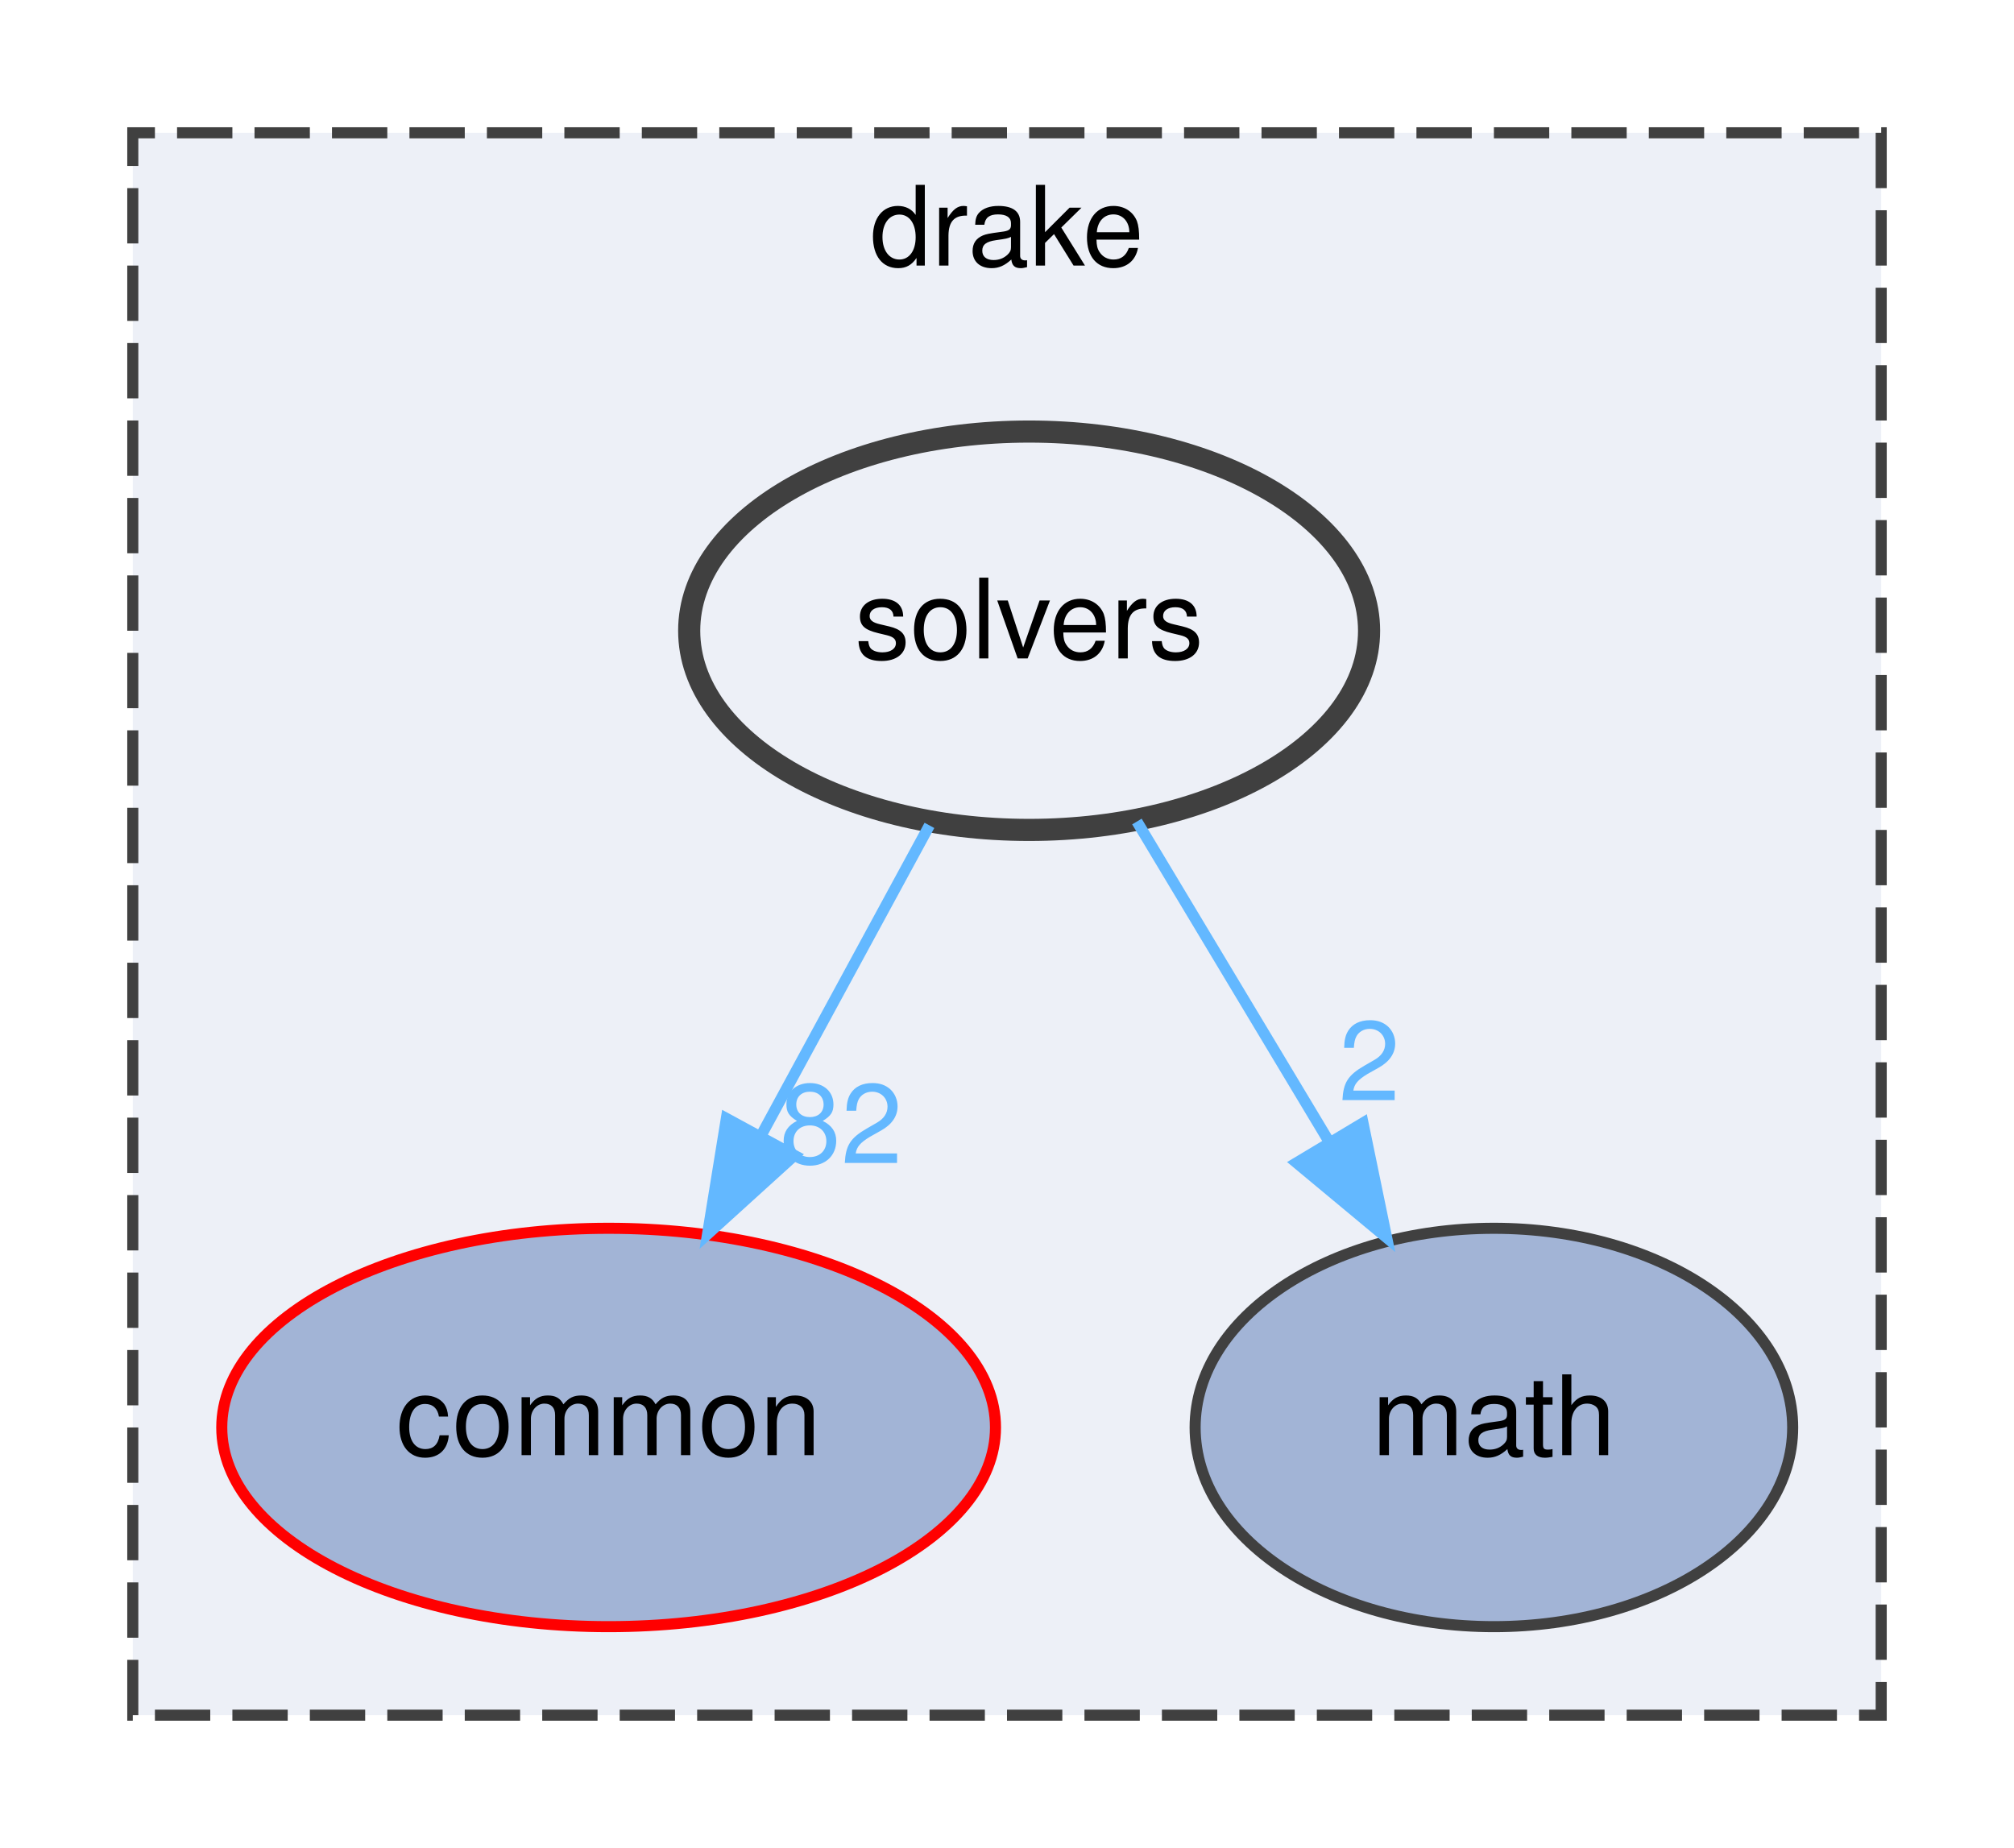
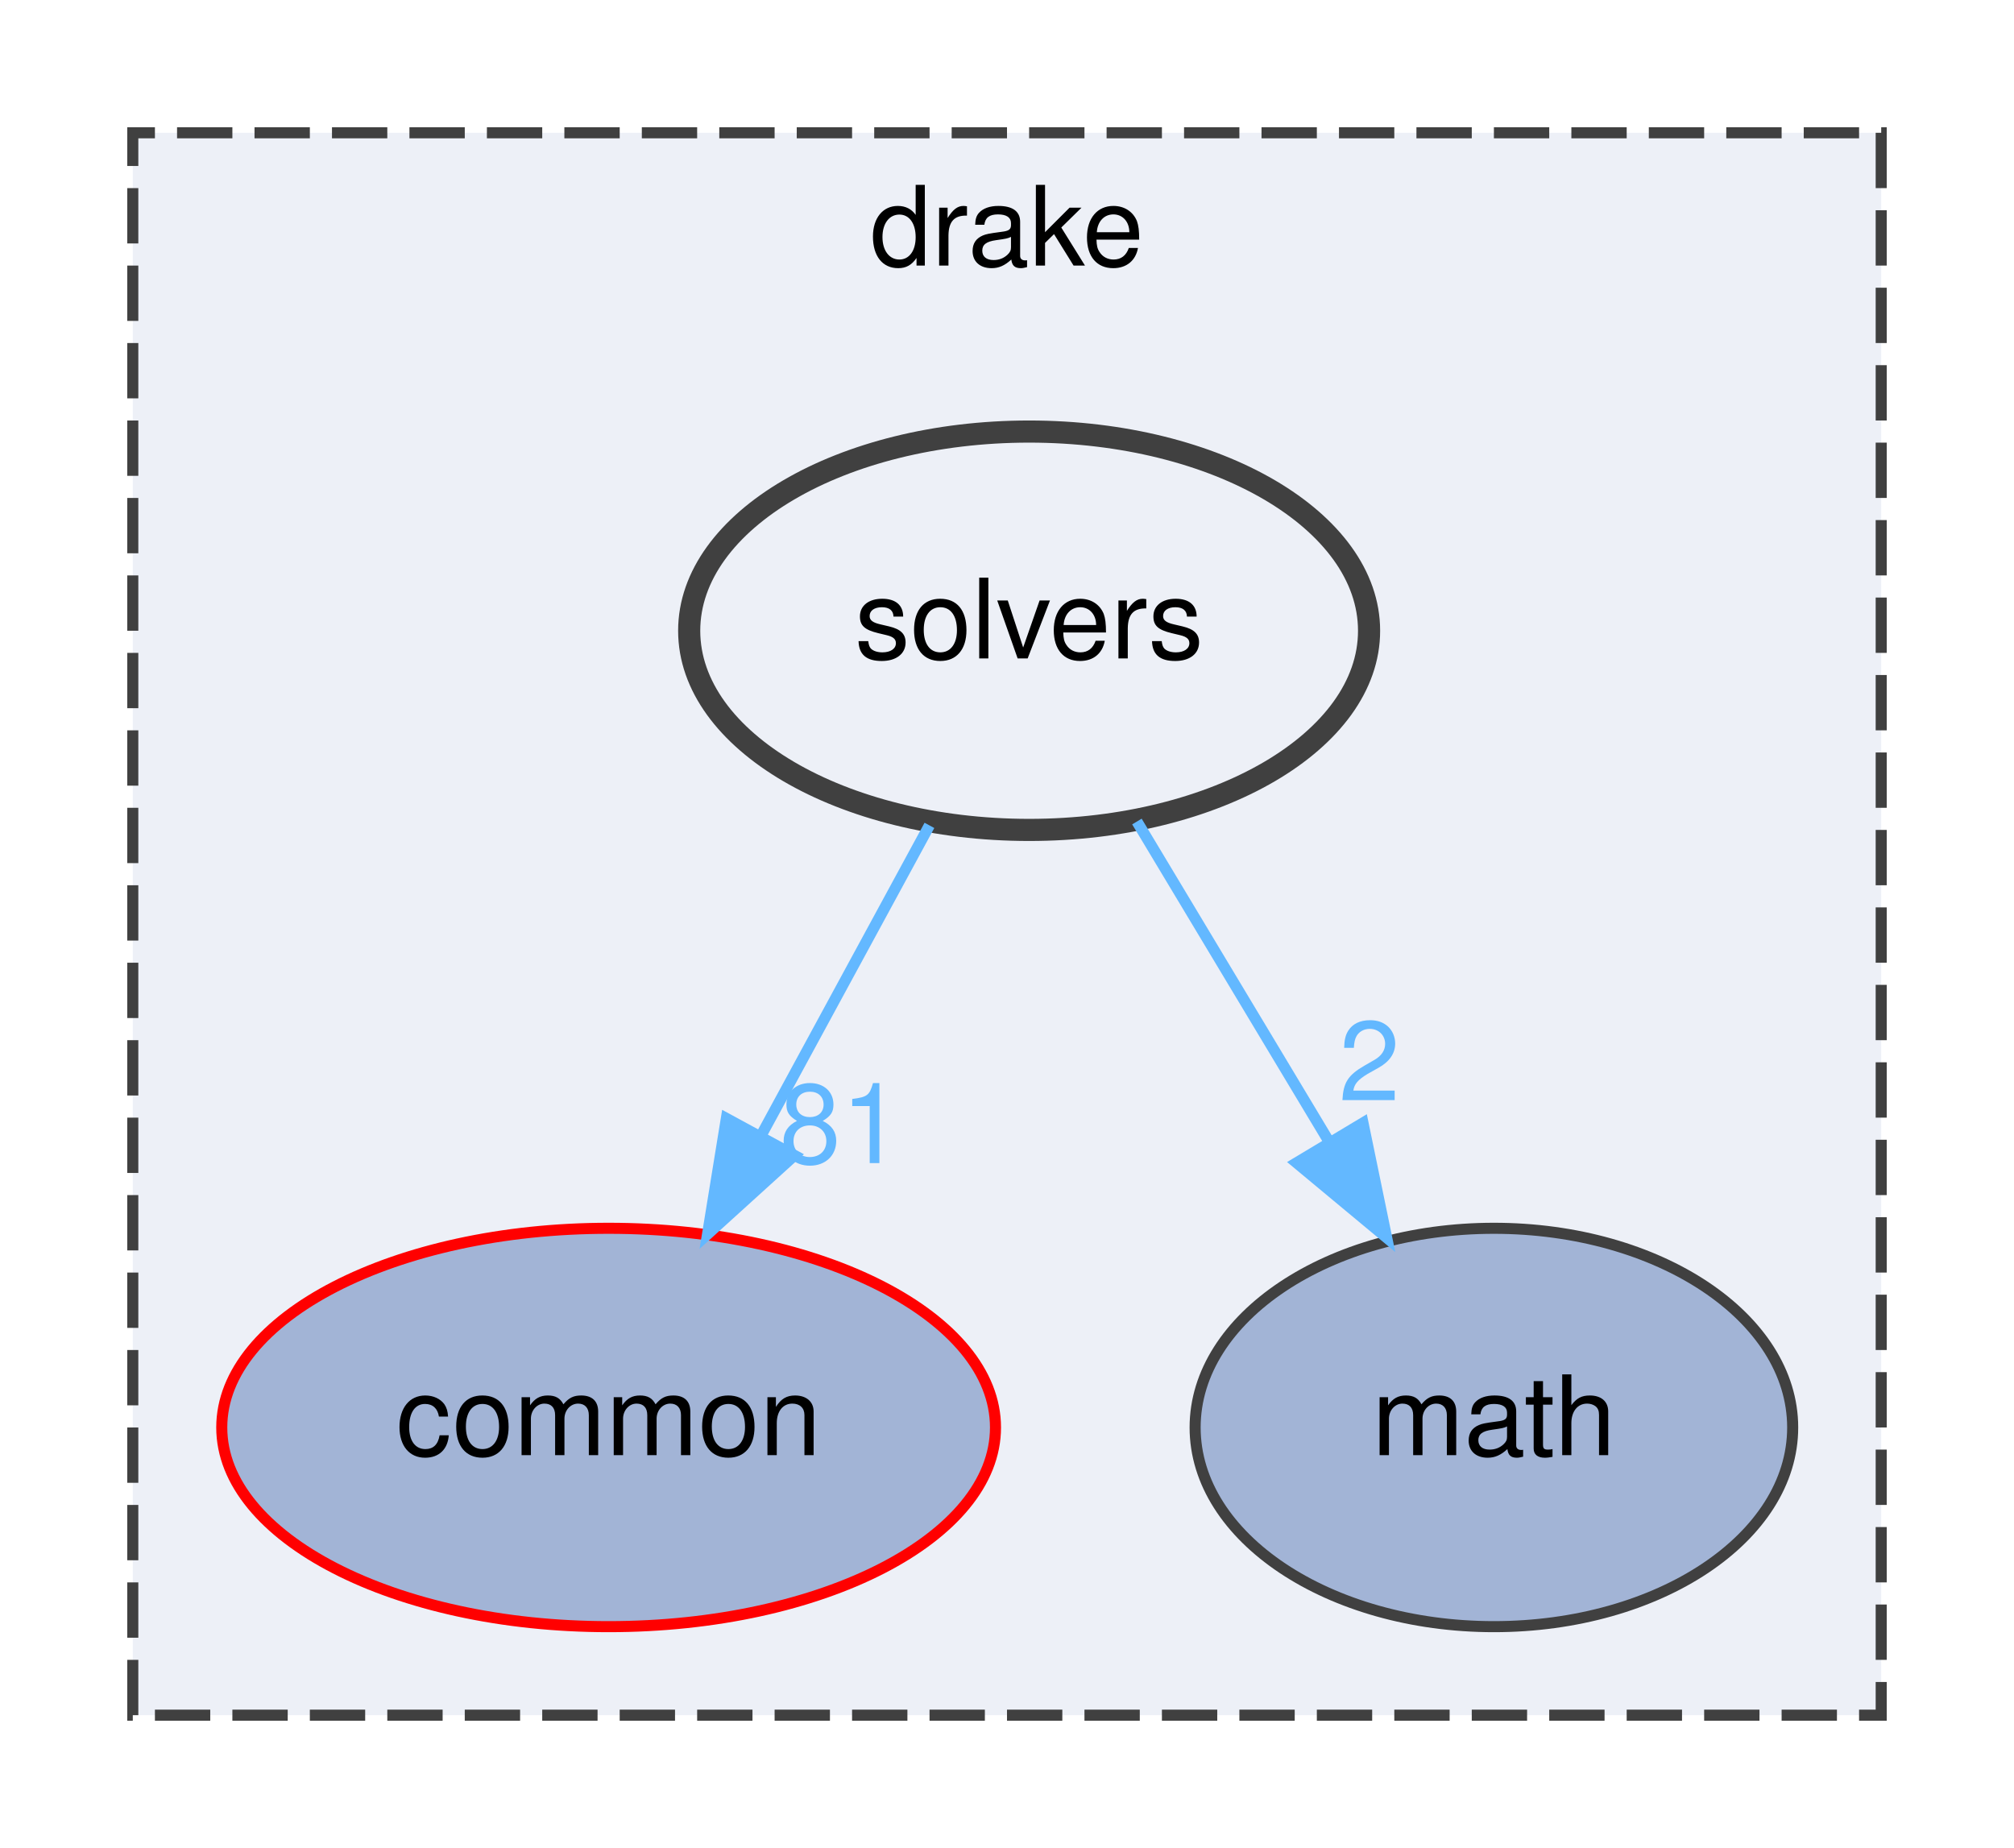
<svg xmlns="http://www.w3.org/2000/svg" xmlns:xlink="http://www.w3.org/1999/xlink" width="182pt" height="167pt" viewBox="0.00 0.00 182.00 167.00">
  <g id="graph0" class="graph" transform="scale(1 1) rotate(0) translate(4 163)">
    <g id="clust1" class="cluster">
      <g id="a_clust1">
        <a xlink:href="dir_f1666844dc41ec91c14125b680b7be1b.html" target="_top" xlink:title="drake">
          <polygon fill="#edf0f7" stroke="#404040" stroke-dasharray="5,2" points="8,-8 8,-151 166,-151 166,-8 8,-8" />
          <text text-anchor="middle" x="87" y="-139" font-family="Helvetica,sans-Serif" font-size="10.00">drake</text>
        </a>
      </g>
    </g>
    <g id="node1" class="node">
      <g id="a_node1">
        <a xlink:href="dir_a36da230f0956f48b11c85f7d599788f.html" target="_top" xlink:title="common">
          <ellipse fill="#a2b4d6" stroke="red" cx="51" cy="-34" rx="34.96" ry="18" />
          <text text-anchor="middle" x="51" y="-31.5" font-family="Helvetica,sans-Serif" font-size="10.00">common</text>
        </a>
      </g>
    </g>
    <g id="node2" class="node">
      <g id="a_node2">
        <a xlink:href="dir_fc0178d6978c9fa2cad6ef3e048a60a7.html" target="_top" xlink:title="math">
          <ellipse fill="#a2b4d6" stroke="#404040" cx="131" cy="-34" rx="27" ry="18" />
          <text text-anchor="middle" x="131" y="-31.5" font-family="Helvetica,sans-Serif" font-size="10.00">math</text>
        </a>
      </g>
    </g>
    <g id="node3" class="node">
      <g id="a_node3">
        <a xlink:href="dir_c86b501450b8b8b59405c286cb030cc3.html" target="_top" xlink:title="solvers">
          <ellipse fill="#edf0f7" stroke="#404040" stroke-width="2" cx="89" cy="-106" rx="30.72" ry="18" />
          <text text-anchor="middle" x="89" y="-103.5" font-family="Helvetica,sans-Serif" font-size="10.00">solvers</text>
        </a>
      </g>
    </g>
    <g id="edge1" class="edge">
      <g id="a_edge1">
        <a xlink:href="dir_000070_000008.html" target="_top">
          <path fill="none" stroke="#63b8ff" d="M79.99,-88.41C75.45,-80.04 69.84,-69.71 64.77,-60.37" />
          <polygon fill="#63b8ff" stroke="#63b8ff" points="67.79,-58.59 59.94,-51.47 61.64,-61.93 67.79,-58.59" />
        </a>
      </g>
      <g id="a_edge1-headlabel">
-         <a xlink:href="dir_000070_000008.html" target="_top" xlink:title="82">
-           <text text-anchor="middle" x="72" y="-57.89" font-family="Helvetica,sans-Serif" font-size="10.00" fill="#63b8ff">82</text>
+         <a xlink:href="dir_000070_000008.html" target="_top" xlink:title="81">
+           <text text-anchor="middle" x="72" y="-57.89" font-family="Helvetica,sans-Serif" font-size="10.00" fill="#63b8ff">81</text>
        </a>
      </g>
    </g>
    <g id="edge2" class="edge">
      <g id="a_edge2">
        <a xlink:href="dir_000070_000039.html" target="_top">
          <path fill="none" stroke="#63b8ff" d="M98.74,-88.76C103.88,-80.19 110.3,-69.49 116.06,-59.9" />
          <polygon fill="#63b8ff" stroke="#63b8ff" points="119.17,-61.52 121.31,-51.15 113.17,-57.92 119.17,-61.52" />
        </a>
      </g>
      <g id="a_edge2-headlabel">
        <a xlink:href="dir_000070_000039.html" target="_top" xlink:title="2">
          <text text-anchor="middle" x="119.75" y="-63.57" font-family="Helvetica,sans-Serif" font-size="10.00" fill="#63b8ff">2</text>
        </a>
      </g>
    </g>
  </g>
</svg>
